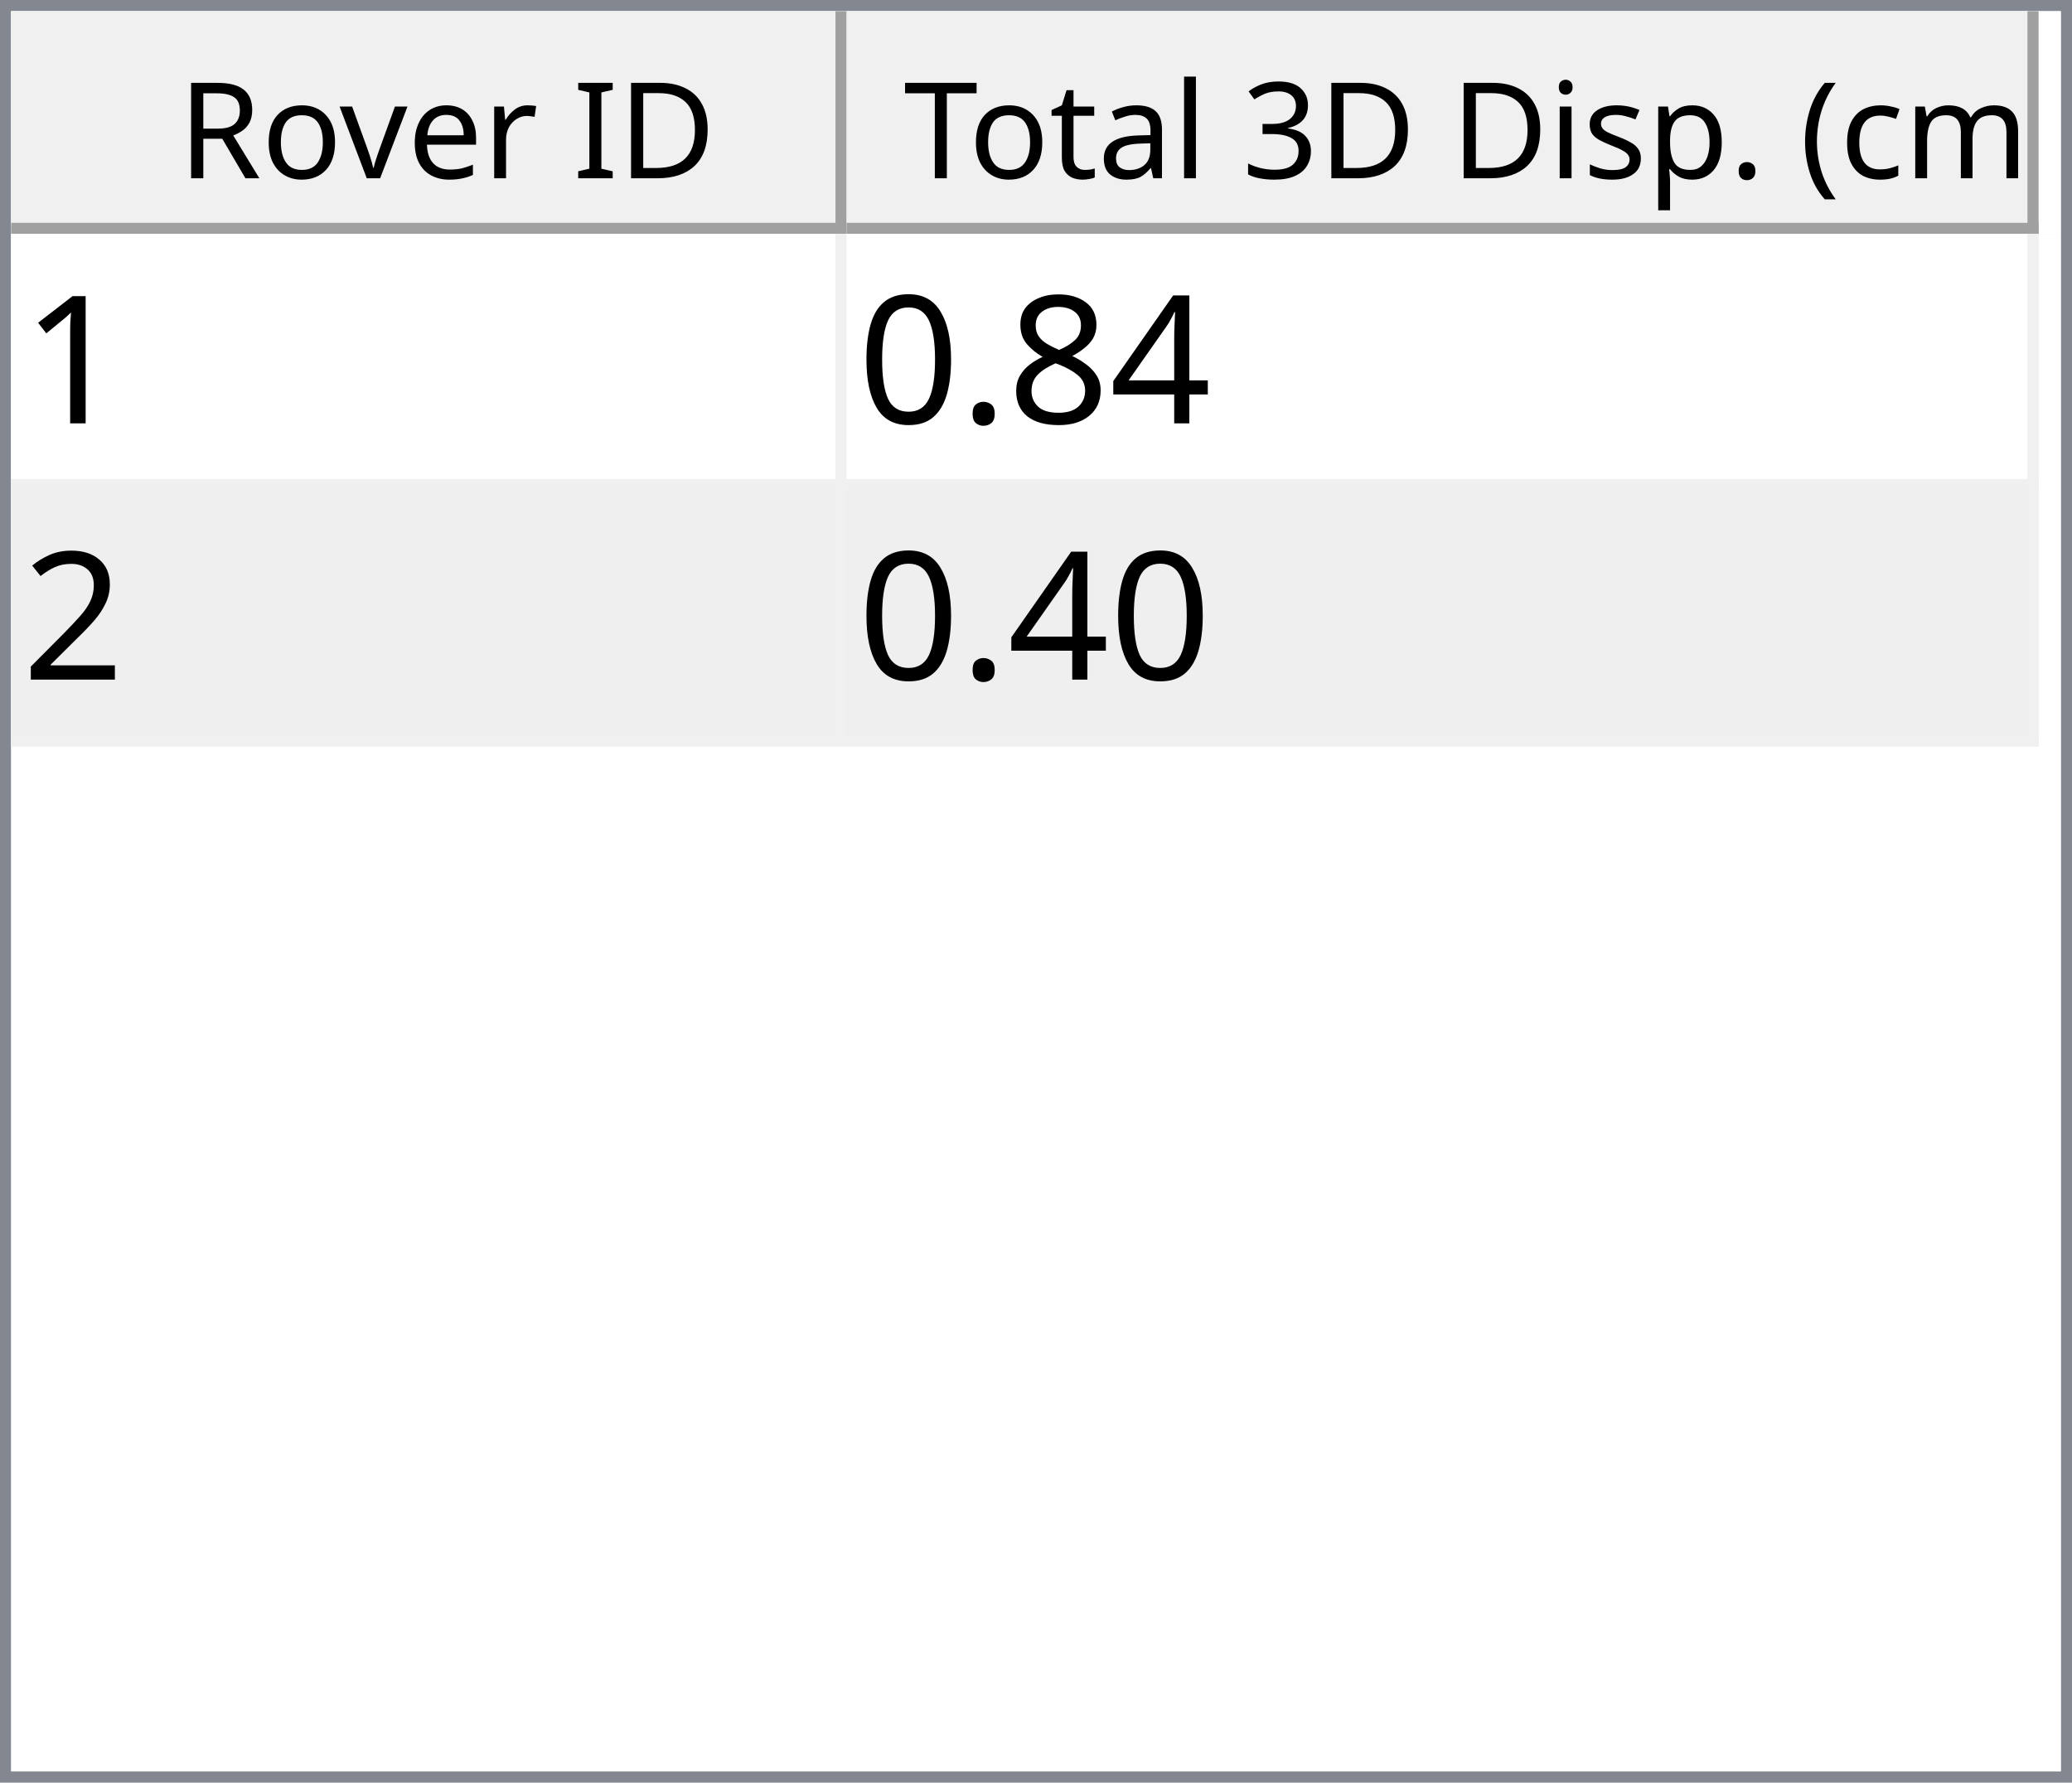
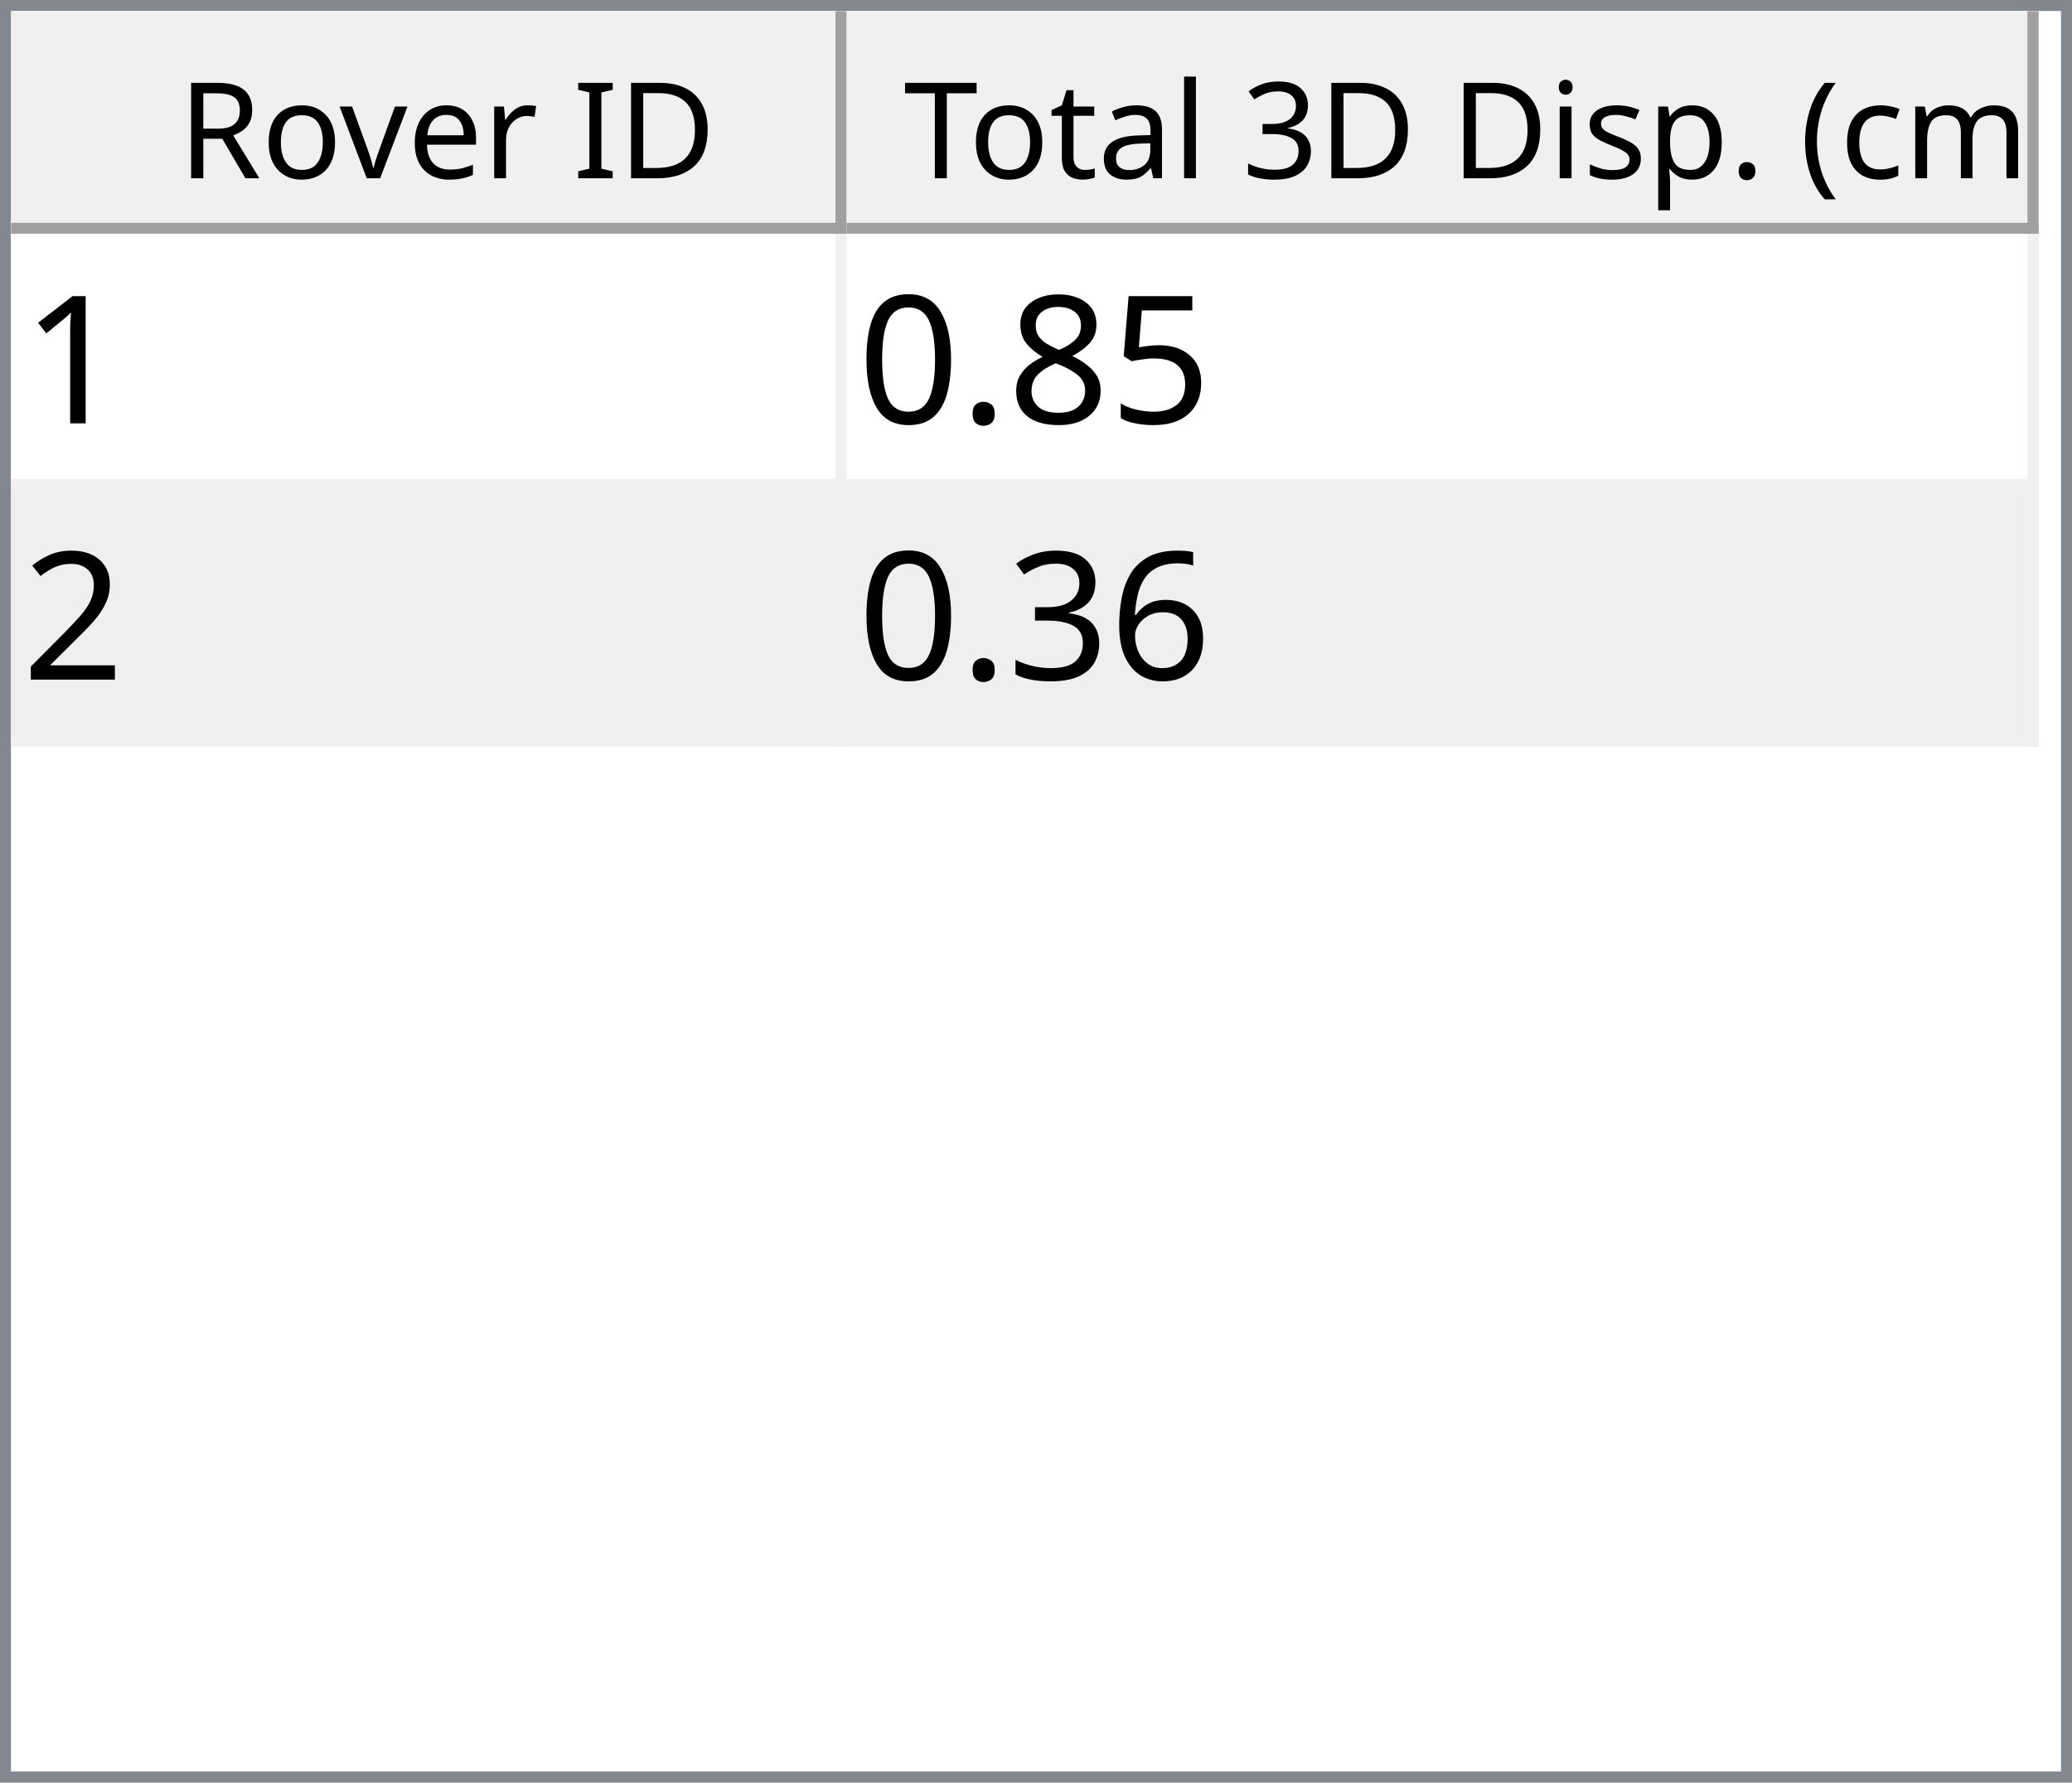
<svg xmlns="http://www.w3.org/2000/svg" style="fill-opacity:1; color-rendering:auto; color-interpolation:auto; text-rendering:auto; stroke:black; stroke-linecap:square; stroke-miterlimit:10; shape-rendering:auto; stroke-opacity:1; fill:black; stroke-dasharray:none; font-weight:normal; stroke-width:1; font-family:'Dialog'; font-style:normal; stroke-linejoin:miter; font-size:12px; stroke-dashoffset:0; image-rendering:auto;" width="186" height="160">
  <defs id="genericDefs" />
  <g>
    <defs id="defs1">
      <clipPath clipPathUnits="userSpaceOnUse" id="clipPath1">
        <path d="M0 0 L186 0 L186 160 L0 160 L0 0 Z" />
      </clipPath>
      <clipPath clipPathUnits="userSpaceOnUse" id="clipPath2">
        <path d="M0 0 L0 160 L186 160 L186 0 Z" />
      </clipPath>
      <clipPath clipPathUnits="userSpaceOnUse" id="clipPath3">
        <path d="M0 0 L0 20 L184 20 L184 0 Z" />
      </clipPath>
      <clipPath clipPathUnits="userSpaceOnUse" id="clipPath4">
        <path d="M0 0 L0 20 L75 20 L75 0 Z" />
      </clipPath>
      <clipPath clipPathUnits="userSpaceOnUse" id="clipPath5">
        <path d="M1 1 L1 19 L74 19 L74 1 Z" />
      </clipPath>
      <clipPath clipPathUnits="userSpaceOnUse" id="clipPath6">
        <path d="M0 0 L0 18 L73 18 L73 0 Z" />
      </clipPath>
      <clipPath clipPathUnits="userSpaceOnUse" id="clipPath7">
        <path d="M-0.5 -0.5 L-0.5 19.5 L74.5 19.5 L74.5 -0.5 Z" />
      </clipPath>
      <clipPath clipPathUnits="userSpaceOnUse" id="clipPath8">
        <path d="M0 0 L0 20 L107 20 L107 0 Z" />
      </clipPath>
      <clipPath clipPathUnits="userSpaceOnUse" id="clipPath9">
        <path d="M1 1 L1 19 L106 19 L106 1 Z" />
      </clipPath>
      <clipPath clipPathUnits="userSpaceOnUse" id="clipPath10">
        <path d="M0 0 L0 18 L105 18 L105 0 Z" />
      </clipPath>
      <clipPath clipPathUnits="userSpaceOnUse" id="clipPath11">
        <path d="M-0.5 -0.5 L-0.5 19.5 L106.5 19.5 L106.5 -0.5 Z" />
      </clipPath>
      <clipPath clipPathUnits="userSpaceOnUse" id="clipPath12">
        <path d="M0 0 L0 138 L184 138 L184 0 Z" />
      </clipPath>
      <clipPath clipPathUnits="userSpaceOnUse" id="clipPath13">
        <path d="M0 0 L0 46 L182 46 L182 0 Z" />
      </clipPath>
      <clipPath clipPathUnits="userSpaceOnUse" id="clipPath14">
        <path d="M-0.5 -0.5 L-0.5 45.5 L181.5 45.5 L181.5 -0.5 Z" />
      </clipPath>
      <clipPath clipPathUnits="userSpaceOnUse" id="clipPath15">
        <path d="M0 0 L0 22 L74 22 L74 0 Z" />
      </clipPath>
      <clipPath clipPathUnits="userSpaceOnUse" id="clipPath16">
        <path d="M0 0 L0 22 L106 22 L106 0 Z" />
      </clipPath>
      <font horiz-adv-x="64.551" id="font1">
        <font-face ascent="107.91" descent="25.098" units-per-em="100" style="font-style:normal; font-family:Segoe UI; font-weight:normal;" />
        <missing-glyph horiz-adv-x="64.551" d="M8.109 0 L8.109 68.266 L56.453 68.266 L56.453 0 L8.109 0 ZM15.328 7.234 L49.219 7.234 L49.219 61.031 L15.328 61.031 L15.328 7.234 Z" />
        <glyph unicode="D" horiz-adv-x="70.117" d="M9.188 0 L9.188 70.016 L28.516 70.016 Q65.531 70.016 65.531 35.891 Q65.531 19.672 55.25 9.836 Q44.969 0 27.734 0 L9.188 0 ZM17.391 62.594 L17.391 7.422 L27.828 7.422 Q41.609 7.422 49.273 14.797 Q56.938 22.172 56.938 35.688 Q56.938 62.594 28.328 62.594 L17.391 62.594 Z" />
        <glyph unicode="I" horiz-adv-x="26.611" d="M17.391 0 L9.188 0 L9.188 70.016 L17.391 70.016 L17.391 0 Z" />
        <glyph unicode=" " horiz-adv-x="27.393" d="" />
        <glyph unicode="r" horiz-adv-x="34.766" d="M34.188 41.891 Q32.078 43.5 28.125 43.5 Q23 43.5 19.555 38.672 Q16.109 33.844 16.109 25.484 L16.109 0 L8.109 0 L8.109 50 L16.109 50 L16.109 39.703 L16.312 39.703 Q18.016 44.969 21.531 47.922 Q25.047 50.875 29.391 50.875 Q32.516 50.875 34.188 50.203 L34.188 41.891 Z" />
        <glyph unicode="e" horiz-adv-x="52.295" d="M48.297 23 L12.984 23 Q13.188 14.656 17.484 10.109 Q21.781 5.562 29.297 5.562 Q37.75 5.562 44.828 11.141 L44.828 3.609 Q38.234 -1.172 27.391 -1.172 Q16.797 -1.172 10.742 5.641 Q4.688 12.453 4.688 24.812 Q4.688 36.469 11.305 43.82 Q17.922 51.172 27.734 51.172 Q37.547 51.172 42.922 44.828 Q48.297 38.484 48.297 27.203 L48.297 23 ZM40.094 29.781 Q40.047 36.719 36.75 40.578 Q33.453 44.438 27.594 44.438 Q21.922 44.438 17.969 40.383 Q14.016 36.328 13.094 29.781 L40.094 29.781 Z" />
        <glyph unicode="v" horiz-adv-x="47.9" d="M47.406 50 L27.484 0 L19.625 0 L0.688 50 L9.469 50 L22.172 13.672 Q23.578 9.672 23.922 6.688 L24.125 6.688 Q24.609 10.453 25.688 13.484 L38.969 50 L47.406 50 Z" />
        <glyph unicode="o" horiz-adv-x="58.594" d="M29 -1.172 Q17.922 -1.172 11.305 5.836 Q4.688 12.844 4.688 24.422 Q4.688 37.016 11.57 44.094 Q18.453 51.172 30.172 51.172 Q41.359 51.172 47.633 44.289 Q53.906 37.406 53.906 25.203 Q53.906 13.234 47.141 6.031 Q40.375 -1.172 29 -1.172 ZM29.594 44.438 Q21.875 44.438 17.383 39.188 Q12.891 33.938 12.891 24.703 Q12.891 15.828 17.43 10.695 Q21.969 5.562 29.594 5.562 Q37.359 5.562 41.531 10.594 Q45.703 15.625 45.703 24.906 Q45.703 34.281 41.531 39.359 Q37.359 44.438 29.594 44.438 Z" />
        <glyph unicode="R" horiz-adv-x="59.814" d="M59.375 0 L49.609 0 L37.891 19.625 Q36.281 22.359 34.766 24.289 Q33.25 26.219 31.664 27.438 Q30.078 28.656 28.25 29.219 Q26.422 29.781 24.125 29.781 L17.391 29.781 L17.391 0 L9.188 0 L9.188 70.016 L30.078 70.016 Q34.672 70.016 38.555 68.867 Q42.438 67.719 45.289 65.375 Q48.141 63.031 49.758 59.547 Q51.375 56.062 51.375 51.375 Q51.375 47.703 50.273 44.656 Q49.172 41.609 47.148 39.211 Q45.125 36.812 42.266 35.133 Q39.406 33.453 35.844 32.516 L35.844 32.328 Q37.594 31.547 38.891 30.547 Q40.188 29.547 41.359 28.18 Q42.531 26.812 43.68 25.078 Q44.828 23.344 46.234 21.047 L59.375 0 ZM17.391 62.594 L17.391 37.203 L28.516 37.203 Q31.594 37.203 34.203 38.133 Q36.812 39.062 38.719 40.797 Q40.625 42.531 41.703 45.047 Q42.781 47.562 42.781 50.688 Q42.781 56.297 39.141 59.445 Q35.5 62.594 28.609 62.594 L17.391 62.594 Z" />
        <glyph unicode=")" horiz-adv-x="30.176" d="M8.297 -15.922 L1.172 -15.922 Q16.406 2.344 16.406 26.812 Q16.406 51.469 1.078 70.016 L8.297 70.016 Q23.531 52.156 23.531 26.703 Q23.531 1.375 8.297 -15.922 Z" />
        <glyph unicode="m" horiz-adv-x="86.133" d="M79.109 0 L71.094 0 L71.094 28.719 Q71.094 37.016 68.531 40.727 Q65.969 44.438 59.906 44.438 Q54.781 44.438 51.195 39.75 Q47.609 35.062 47.609 28.516 L47.609 0 L39.594 0 L39.594 29.688 Q39.594 44.438 28.219 44.438 Q22.953 44.438 19.531 40.016 Q16.109 35.594 16.109 28.516 L16.109 0 L8.109 0 L8.109 50 L16.109 50 L16.109 42.094 L16.312 42.094 Q21.625 51.172 31.844 51.172 Q36.969 51.172 40.773 48.312 Q44.578 45.453 46 40.828 Q51.562 51.172 62.594 51.172 Q79.109 51.172 79.109 30.812 L79.109 0 Z" />
        <glyph unicode="c" horiz-adv-x="46.191" d="M42.188 2.297 Q36.422 -1.172 28.516 -1.172 Q17.828 -1.172 11.258 5.789 Q4.688 12.75 4.688 23.828 Q4.688 36.188 11.766 43.68 Q18.844 51.172 30.672 51.172 Q37.25 51.172 42.281 48.734 L42.281 40.531 Q36.719 44.438 30.375 44.438 Q22.703 44.438 17.797 38.945 Q12.891 33.453 12.891 24.516 Q12.891 15.719 17.508 10.641 Q22.125 5.562 29.891 5.562 Q36.422 5.562 42.188 9.906 L42.188 2.297 Z" />
        <glyph unicode="(" horiz-adv-x="30.176" d="M29.109 -15.922 L21.969 -15.922 Q6.844 1.375 6.844 26.703 Q6.844 52.156 21.969 70.016 L29.203 70.016 Q13.875 51.469 13.875 26.812 Q13.875 2.344 29.109 -15.922 Z" />
        <glyph unicode="." horiz-adv-x="21.68" d="M10.891 -1.078 Q8.641 -1.078 7.055 0.539 Q5.469 2.156 5.469 4.391 Q5.469 6.641 7.055 8.273 Q8.641 9.906 10.891 9.906 Q13.188 9.906 14.797 8.273 Q16.406 6.641 16.406 4.391 Q16.406 2.156 14.797 0.539 Q13.188 -1.078 10.891 -1.078 Z" />
        <glyph unicode="p" horiz-adv-x="58.789" d="M16.312 7.234 L16.109 7.234 L16.109 -23 L8.109 -23 L8.109 50 L16.109 50 L16.109 41.219 L16.312 41.219 Q22.219 51.172 33.594 51.172 Q43.266 51.172 48.688 44.461 Q54.109 37.75 54.109 26.469 Q54.109 13.922 48 6.375 Q41.891 -1.172 31.297 -1.172 Q21.578 -1.172 16.312 7.234 ZM16.109 27.391 L16.109 20.406 Q16.109 14.203 20.141 9.883 Q24.172 5.562 30.375 5.562 Q37.641 5.562 41.773 11.133 Q45.906 16.703 45.906 26.609 Q45.906 34.969 42.047 39.703 Q38.188 44.438 31.594 44.438 Q24.609 44.438 20.359 39.578 Q16.109 34.719 16.109 27.391 Z" />
        <glyph unicode="s" horiz-adv-x="42.432" d="M5.078 1.812 L5.078 10.406 Q11.625 5.562 19.484 5.562 Q30.031 5.562 30.031 12.594 Q30.031 14.594 29.125 15.992 Q28.219 17.391 26.68 18.461 Q25.141 19.531 23.07 20.383 Q21 21.234 18.609 22.172 Q15.281 23.484 12.766 24.828 Q10.25 26.172 8.57 27.859 Q6.891 29.547 6.031 31.695 Q5.172 33.844 5.172 36.719 Q5.172 40.234 6.789 42.945 Q8.406 45.656 11.086 47.484 Q13.766 49.312 17.211 50.242 Q20.656 51.172 24.312 51.172 Q30.812 51.172 35.938 48.922 L35.938 40.828 Q30.422 44.438 23.25 44.438 Q21 44.438 19.195 43.922 Q17.391 43.406 16.094 42.477 Q14.797 41.547 14.086 40.258 Q13.375 38.969 13.375 37.406 Q13.375 35.453 14.086 34.133 Q14.797 32.812 16.164 31.789 Q17.531 30.766 19.484 29.938 Q21.438 29.109 23.922 28.125 Q27.25 26.859 29.883 25.516 Q32.516 24.172 34.375 22.484 Q36.234 20.797 37.234 18.602 Q38.234 16.406 38.234 13.375 Q38.234 9.672 36.602 6.938 Q34.969 4.203 32.234 2.398 Q29.5 0.594 25.93 -0.289 Q22.359 -1.172 18.453 -1.172 Q10.75 -1.172 5.078 1.812 Z" />
        <glyph unicode="i" horiz-adv-x="24.219" d="M12.203 62.703 Q10.062 62.703 8.547 64.164 Q7.031 65.625 7.031 67.875 Q7.031 70.125 8.547 71.609 Q10.062 73.094 12.203 73.094 Q14.406 73.094 15.945 71.609 Q17.484 70.125 17.484 67.875 Q17.484 65.719 15.945 64.211 Q14.406 62.703 12.203 62.703 ZM16.109 0 L8.109 0 L8.109 50 L16.109 50 L16.109 0 Z" />
        <glyph unicode="3" horiz-adv-x="53.906" d="M46.531 19.828 Q46.531 15.094 44.75 11.211 Q42.969 7.328 39.719 4.57 Q36.469 1.812 31.93 0.297 Q27.391 -1.219 21.922 -1.219 Q11.922 -1.219 6 2.594 L6 11.188 Q13.094 5.609 22.219 5.609 Q25.875 5.609 28.828 6.539 Q31.781 7.469 33.906 9.227 Q36.031 10.984 37.18 13.477 Q38.328 15.969 38.328 19.094 Q38.328 32.812 18.797 32.812 L12.984 32.812 L12.984 39.594 L18.5 39.594 Q35.797 39.594 35.797 52.484 Q35.797 64.406 22.609 64.406 Q15.188 64.406 8.688 59.422 L8.688 67.188 Q15.375 71.188 24.609 71.188 Q29 71.188 32.57 69.969 Q36.141 68.75 38.68 66.555 Q41.219 64.359 42.609 61.281 Q44 58.203 44 54.5 Q44 40.672 30.031 36.719 L30.031 36.531 Q33.594 36.141 36.625 34.797 Q39.656 33.453 41.852 31.305 Q44.047 29.156 45.289 26.25 Q46.531 23.344 46.531 19.828 Z" />
        <glyph unicode="l" horiz-adv-x="24.219" d="M16.109 0 L8.109 0 L8.109 74.031 L16.109 74.031 L16.109 0 Z" />
        <glyph unicode="a" horiz-adv-x="50.879" d="M43.891 0 L35.891 0 L35.891 7.812 L35.688 7.812 Q30.469 -1.172 20.312 -1.172 Q12.844 -1.172 8.617 2.781 Q4.391 6.734 4.391 13.281 Q4.391 27.297 20.906 29.594 L35.891 31.688 Q35.891 44.438 25.594 44.438 Q16.547 44.438 9.281 38.281 L9.281 46.484 Q16.656 51.172 26.266 51.172 Q43.891 51.172 43.891 32.516 L43.891 0 ZM35.891 25.297 L23.828 23.641 Q18.266 22.859 15.43 20.875 Q12.594 18.891 12.594 13.875 Q12.594 10.203 15.211 7.883 Q17.828 5.562 22.172 5.562 Q28.125 5.562 32.008 9.742 Q35.891 13.922 35.891 20.312 L35.891 25.297 Z" />
        <glyph unicode="t" horiz-adv-x="33.887" d="M31.297 0.484 Q28.469 -1.078 23.828 -1.078 Q10.688 -1.078 10.688 13.578 L10.688 43.172 L2.094 43.172 L2.094 50 L10.688 50 L10.688 62.203 L18.703 64.797 L18.703 50 L31.297 50 L31.297 43.172 L18.703 43.172 L18.703 14.984 Q18.703 9.969 20.414 7.82 Q22.125 5.672 26.078 5.672 Q29.109 5.672 31.297 7.328 L31.297 0.484 Z" />
        <glyph unicode="T" horiz-adv-x="52.393" d="M50.594 62.594 L30.375 62.594 L30.375 0 L22.172 0 L22.172 62.594 L2 62.594 L2 70.016 L50.594 70.016 L50.594 62.594 Z" />
      </font>
      <font horiz-adv-x="75.0" id="font2">
        <font-face ascent="100.537" descent="21.973" units-per-em="100" style="font-style:normal; font-family:sans-serif; font-weight:normal;" />
        <missing-glyph horiz-adv-x="75.0" d="M12.5 0 L12.5 62.5 L62.5 62.5 L62.5 0 L12.5 0 ZM14.062 1.562 L60.938 1.562 L60.938 60.938 L14.062 60.938 L14.062 1.562 Z" />
        <glyph unicode="1" horiz-adv-x="55.615" d="M37.25 0 L28.469 0 L28.469 56 Q25.297 52.984 20.141 49.953 Q14.984 46.922 10.891 45.406 L10.891 53.906 Q18.266 57.375 23.781 62.305 Q29.297 67.234 31.594 71.875 L37.25 71.875 L37.25 0 Z" />
-         <glyph unicode="4" horiz-adv-x="55.615" d="M32.328 0 L32.328 17.141 L1.266 17.141 L1.266 25.203 L33.938 71.578 L41.109 71.578 L41.109 25.203 L50.781 25.203 L50.781 17.141 L41.109 17.141 L41.109 0 L32.328 0 ZM32.328 25.203 L32.328 57.469 L9.906 25.203 L32.328 25.203 Z" />
+         <glyph unicode="5" horiz-adv-x="55.615" d="M4.156 18.75 L13.375 19.531 Q14.406 12.797 18.141 9.398 Q21.875 6 27.156 6 Q33.5 6 37.891 10.789 Q42.281 15.578 42.281 23.484 Q42.281 31 38.062 35.352 Q33.844 39.703 27 39.703 Q22.75 39.703 19.336 37.773 Q15.922 35.844 13.969 32.766 L5.719 33.844 L12.641 70.609 L48.25 70.609 L48.25 62.203 L19.672 62.203 L15.828 42.969 Q22.266 47.469 29.344 47.469 Q38.719 47.469 45.164 40.969 Q51.609 34.469 51.609 24.266 Q51.609 14.547 45.953 7.469 Q39.062 -1.219 27.156 -1.219 Q17.391 -1.219 11.211 4.25 Q5.031 9.719 4.156 18.75 Z" />
        <glyph unicode="8" horiz-adv-x="55.615" d="M17.672 38.812 Q12.203 40.828 9.57 44.539 Q6.938 48.25 6.938 53.422 Q6.938 61.234 12.555 66.555 Q18.172 71.875 27.484 71.875 Q36.859 71.875 42.578 66.43 Q48.297 60.984 48.297 53.172 Q48.297 48.188 45.68 44.508 Q43.062 40.828 37.75 38.812 Q44.344 36.672 47.781 31.883 Q51.219 27.094 51.219 20.453 Q51.219 11.281 44.727 5.031 Q38.234 -1.219 27.641 -1.219 Q17.047 -1.219 10.547 5.055 Q4.047 11.328 4.047 20.703 Q4.047 27.688 7.594 32.398 Q11.141 37.109 17.672 38.812 ZM15.922 53.719 Q15.922 48.641 19.195 45.414 Q22.469 42.188 27.688 42.188 Q32.766 42.188 36.016 45.383 Q39.266 48.578 39.266 53.219 Q39.266 58.062 35.914 61.359 Q32.562 64.656 27.594 64.656 Q22.562 64.656 19.242 61.43 Q15.922 58.203 15.922 53.719 ZM13.094 20.656 Q13.094 16.891 14.875 13.375 Q16.656 9.859 20.172 7.93 Q23.688 6 27.734 6 Q34.031 6 38.133 10.055 Q42.234 14.109 42.234 20.359 Q42.234 26.703 38.016 30.859 Q33.797 35.016 27.438 35.016 Q21.234 35.016 17.164 30.914 Q13.094 26.812 13.094 20.656 Z" />
        <glyph unicode="." horiz-adv-x="27.783" d="M9.078 0 L9.078 10.016 L19.094 10.016 L19.094 0 L9.078 0 Z" />
        <glyph unicode="0" horiz-adv-x="55.615" d="M4.156 35.297 Q4.156 48 6.766 55.742 Q9.375 63.484 14.523 67.68 Q19.672 71.875 27.484 71.875 Q33.25 71.875 37.594 69.555 Q41.938 67.234 44.773 62.867 Q47.609 58.5 49.219 52.227 Q50.828 45.953 50.828 35.297 Q50.828 22.703 48.242 14.969 Q45.656 7.234 40.508 3.008 Q35.359 -1.219 27.484 -1.219 Q17.141 -1.219 11.234 6.203 Q4.156 15.141 4.156 35.297 ZM13.188 35.297 Q13.188 17.672 17.312 11.836 Q21.438 6 27.484 6 Q33.547 6 37.672 11.859 Q41.797 17.719 41.797 35.297 Q41.797 52.984 37.672 58.789 Q33.547 64.594 27.391 64.594 Q21.344 64.594 17.719 59.469 Q13.188 52.938 13.188 35.297 Z" />
        <glyph unicode="2" horiz-adv-x="55.615" d="M50.344 8.453 L50.344 0 L3.031 0 Q2.938 3.172 4.047 6.109 Q5.859 10.938 9.836 15.625 Q13.812 20.312 21.344 26.469 Q33.016 36.031 37.117 41.625 Q41.219 47.219 41.219 52.203 Q41.219 57.422 37.477 61.008 Q33.734 64.594 27.734 64.594 Q21.391 64.594 17.578 60.789 Q13.766 56.984 13.719 50.25 L4.688 51.172 Q5.609 61.281 11.664 66.578 Q17.719 71.875 27.938 71.875 Q38.234 71.875 44.242 66.164 Q50.25 60.453 50.25 52 Q50.25 47.703 48.492 43.555 Q46.734 39.406 42.656 34.812 Q38.578 30.219 29.109 22.219 Q21.188 15.578 18.945 13.211 Q16.703 10.844 15.234 8.453 L50.344 8.453 Z" />
+         <glyph unicode="6" horiz-adv-x="55.615" d="M49.75 54.047 L41.016 53.375 Q39.844 58.547 37.703 60.891 Q34.125 64.656 28.906 64.656 Q24.703 64.656 21.531 62.312 Q17.391 59.281 14.992 53.469 Q12.594 47.656 12.5 36.922 Q15.672 41.75 20.266 44.094 Q24.859 46.438 29.891 46.438 Q38.672 46.438 44.852 39.969 Q51.031 33.5 51.031 23.25 Q51.031 16.5 48.125 10.719 Q45.219 4.938 40.141 1.859 Q35.062 -1.219 28.609 -1.219 Q17.625 -1.219 10.695 6.859 Q3.766 14.938 3.766 33.5 Q3.766 54.25 11.422 63.672 Q18.109 71.875 29.438 71.875 Q37.891 71.875 43.289 67.141 Q48.688 62.406 49.75 54.047 ZM13.875 23.188 Q13.875 18.656 15.797 14.508 Q17.719 10.359 21.188 8.18 Q24.656 6 28.469 6 Q34.031 6 38.039 10.492 Q42.047 14.984 42.047 22.703 Q42.047 30.125 38.086 34.398 Q34.125 38.672 28.125 38.672 Q22.172 38.672 18.023 34.398 Q13.875 30.125 13.875 23.188 Z" />
+         <glyph unicode="3" horiz-adv-x="55.615" d="M4.203 18.891 L12.984 20.062 Q14.5 12.594 18.141 9.297 Q21.781 6 27 6 Q33.203 6 37.477 10.297 Q41.75 14.594 41.75 20.953 Q41.75 27 37.797 30.93 Q33.844 34.859 27.734 34.859 Q25.25 34.859 21.531 33.891 L22.516 41.609 Q23.391 41.5 23.922 41.5 Q29.547 41.5 34.039 44.43 Q38.531 47.359 38.531 53.469 Q38.531 58.297 35.258 61.477 Q31.984 64.656 26.812 64.656 Q21.688 64.656 18.266 61.43 Q14.844 58.203 13.875 51.766 L5.078 53.328 Q6.688 62.156 12.398 67.016 Q18.109 71.875 26.609 71.875 Q32.469 71.875 37.398 69.359 Q42.328 66.844 44.945 62.5 Q47.562 58.156 47.562 53.266 Q47.562 48.641 45.07 44.828 Q42.578 41.016 37.703 38.766 Q44.047 37.312 47.562 32.695 Q51.078 28.078 51.078 21.141 Q51.078 11.766 44.242 5.25 Q37.406 -1.266 26.953 -1.266 Q17.531 -1.266 11.305 4.352 Q5.078 9.969 4.203 18.891 Z" />
      </font>
    </defs>
    <g style="fill:white; stroke:white;">
      <rect x="0" y="0" width="186" style="clip-path:url(#clipPath1); stroke:none;" height="160" />
    </g>
    <g style="fill:white; text-rendering:optimizeSpeed; color-rendering:optimizeSpeed; image-rendering:optimizeSpeed; shape-rendering:crispEdges; stroke:white; color-interpolation:sRGB;">
      <rect x="0" width="186" height="160" y="0" style="stroke:none;" />
      <path style="stroke:none;" d="M0 160 L186 160 L186 0 L0 0 Z" />
    </g>
    <g style="fill:rgb(240,240,240); font-family:'Segoe UI'; stroke:rgb(240,240,240);">
      <rect x="0" y="0" width="186" style="clip-path:url(#clipPath2); stroke:none;" height="160" />
    </g>
    <g style="fill:rgb(130,135,144); font-family:'Segoe UI'; stroke:rgb(130,135,144);">
      <path d="M0 0 L186 0 L186 160 L0 160 L0 0 ZM1 1 L185 1 L185 159 L1 159 L1 1 Z" style="fill-rule:evenodd; clip-path:url(#clipPath2); stroke:none;" />
    </g>
    <g style="fill:white; font-family:'Segoe UI'; stroke:white;" transform="translate(1,1)">
      <rect x="0" y="0" width="184" style="clip-path:url(#clipPath3); stroke:none;" height="20" />
    </g>
    <g style="fill:rgb(240,240,240); font-family:'Segoe UI'; stroke:rgb(240,240,240);" transform="translate(1,1)">
      <rect x="0" y="0" width="75" style="clip-path:url(#clipPath4); stroke:none;" height="20" />
    </g>
    <g style="font-family:'Segoe UI';" transform="translate(2,2)">
      <text x="14" xml:space="preserve" y="14" style="clip-path:url(#clipPath6); stroke:none;">Rover ID</text>
    </g>
    <g style="fill:rgb(160,160,160); font-family:'Segoe UI'; stroke:rgb(160,160,160); stroke-linejoin:bevel;" transform="translate(1.5,1.5)">
      <line x1="74" x2="74" y1="0" style="fill:none; clip-path:url(#clipPath7);" y2="19" />
    </g>
    <g style="fill:rgb(160,160,160); font-family:'Segoe UI'; stroke:rgb(160,160,160); stroke-linejoin:bevel;" transform="matrix(1,0,0,1,1,1) translate(0.5,0.5)">
      <line x1="0" x2="74" y1="19" style="fill:none; clip-path:url(#clipPath7);" y2="19" />
    </g>
    <g style="fill:rgb(240,240,240); font-family:'Segoe UI'; stroke:rgb(240,240,240);" transform="translate(76,1)">
      <rect x="0" y="0" width="107" style="clip-path:url(#clipPath8); stroke:none;" height="20" />
    </g>
    <g style="font-family:'Segoe UI';" transform="translate(77,2)">
      <text x="1" xml:space="preserve" y="14" style="clip-path:url(#clipPath10); stroke:none;"> Total 3D Disp. (cm)</text>
    </g>
    <g style="fill:rgb(160,160,160); font-family:'Segoe UI'; stroke:rgb(160,160,160); stroke-linejoin:bevel;" transform="translate(76.5,1.5)">
      <line x1="106" x2="106" y1="0" style="fill:none; clip-path:url(#clipPath11);" y2="19" />
    </g>
    <g style="fill:rgb(160,160,160); font-family:'Segoe UI'; stroke:rgb(160,160,160); stroke-linejoin:bevel;" transform="matrix(1,0,0,1,76,1) translate(0.5,0.5)">
      <line x1="0" x2="106" y1="19" style="fill:none; clip-path:url(#clipPath11);" y2="19" />
    </g>
    <g style="fill:white; font-family:'Segoe UI'; stroke:white;" transform="translate(1,21)">
      <rect x="0" y="0" width="184" style="clip-path:url(#clipPath12); stroke:none;" height="138" />
    </g>
    <g style="fill:rgb(240,240,240); font-size:16px; font-family:sans-serif; stroke:rgb(240,240,240);" transform="translate(1,21)">
      <rect x="0" y="0" width="182" style="clip-path:url(#clipPath13); stroke:none;" height="46" />
      <line transform="translate(0.5,0.5)" x1="0" x2="181" y1="22" style="clip-path:url(#clipPath14); fill:none; stroke-linejoin:bevel;" y2="22" />
    </g>
    <g transform="matrix(1,0,0,1,1,21) translate(0.5,0.5)" style="fill:rgb(240,240,240); font-size:16px; font-family:sans-serif; stroke:rgb(240,240,240); stroke-linejoin:bevel;">
      <line x1="0" x2="181" y1="45" style="fill:none; clip-path:url(#clipPath14);" y2="45" />
    </g>
    <g transform="matrix(1,0,0,1,1,21) translate(0.5,0.5)" style="fill:rgb(240,240,240); font-size:16px; font-family:sans-serif; stroke:rgb(240,240,240); stroke-linejoin:bevel;">
      <line x1="74" x2="74" y1="0" style="fill:none; clip-path:url(#clipPath14);" y2="45" />
    </g>
    <g transform="matrix(1,0,0,1,1,21) translate(0.5,0.5)" style="fill:rgb(240,240,240); font-size:16px; font-family:sans-serif; stroke:rgb(240,240,240); stroke-linejoin:bevel;">
      <line x1="181" x2="181" y1="0" style="fill:none; clip-path:url(#clipPath14);" y2="45" />
    </g>
    <g style="fill:white; font-size:16px; font-family:sans-serif; stroke:white;" transform="matrix(1,0,0,1,1,21)">
      <rect x="0" y="0" width="74" style="clip-path:url(#clipPath15); stroke:none;" height="22" />
      <text x="1" y="17" style="fill:black; clip-path:url(#clipPath15); stroke:none;" xml:space="preserve">1</text>
    </g>
    <g style="fill:white; font-size:16px; font-family:sans-serif; stroke:white;" transform="matrix(1,0,0,1,1,21) translate(75,0)">
      <rect x="0" y="0" width="106" style="clip-path:url(#clipPath16); stroke:none;" height="22" />
-       <text x="1" y="17" style="fill:black; clip-path:url(#clipPath16); stroke:none;" xml:space="preserve">0.84</text>
+       <text x="1" y="17" style="fill:black; clip-path:url(#clipPath16); stroke:none;" xml:space="preserve">0.85</text>
    </g>
    <g style="fill:rgb(239,239,239); font-size:16px; font-family:sans-serif; stroke:rgb(239,239,239);" transform="matrix(1,0,0,1,1,21) translate(0,23)">
      <rect x="0" y="0" width="74" style="clip-path:url(#clipPath15); stroke:none;" height="22" />
      <text x="1" y="17" style="fill:black; clip-path:url(#clipPath15); stroke:none;" xml:space="preserve">2</text>
    </g>
    <g style="fill:rgb(239,239,239); font-size:16px; font-family:sans-serif; stroke:rgb(239,239,239);" transform="matrix(1,0,0,1,1,21) translate(75,23)">
      <rect x="0" y="0" width="106" style="clip-path:url(#clipPath16); stroke:none;" height="22" />
-       <text x="1" y="17" style="fill:black; clip-path:url(#clipPath16); stroke:none;" xml:space="preserve">0.40</text>
+       <text x="1" y="17" style="fill:black; clip-path:url(#clipPath16); stroke:none;" xml:space="preserve">0.36</text>
    </g>
  </g>
</svg>
